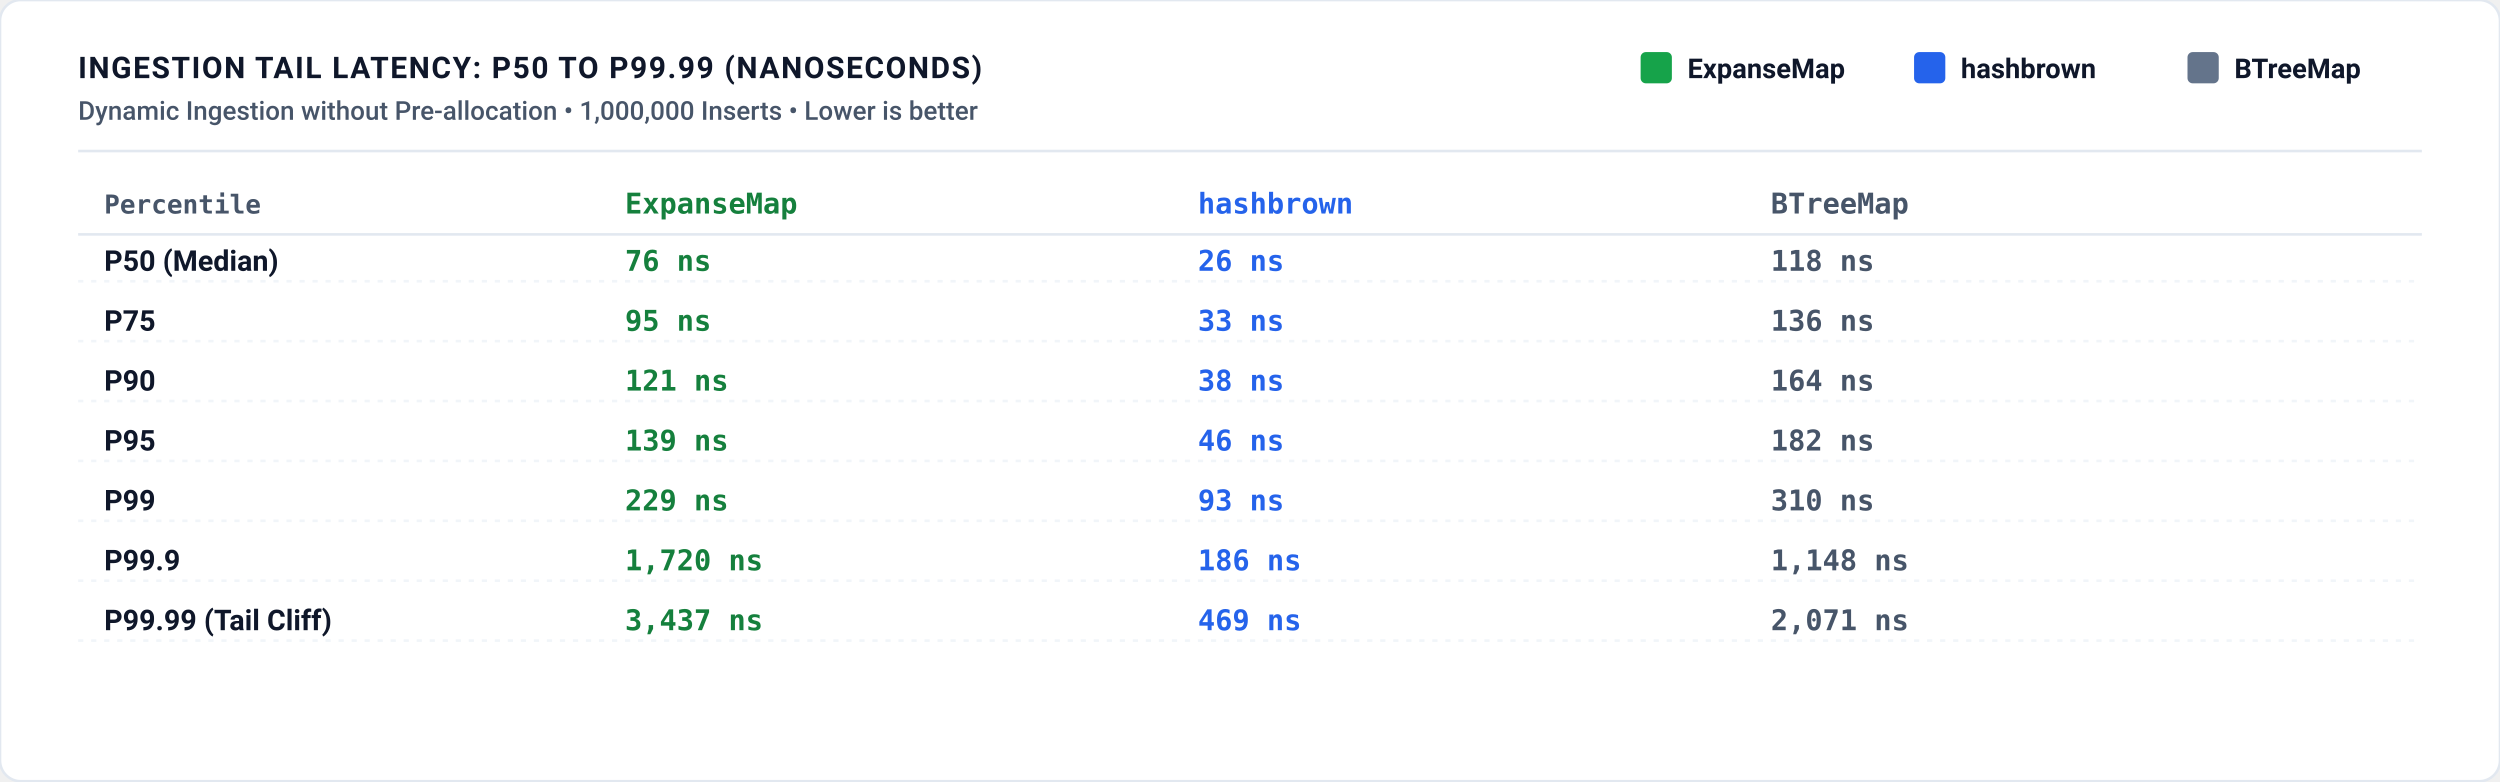
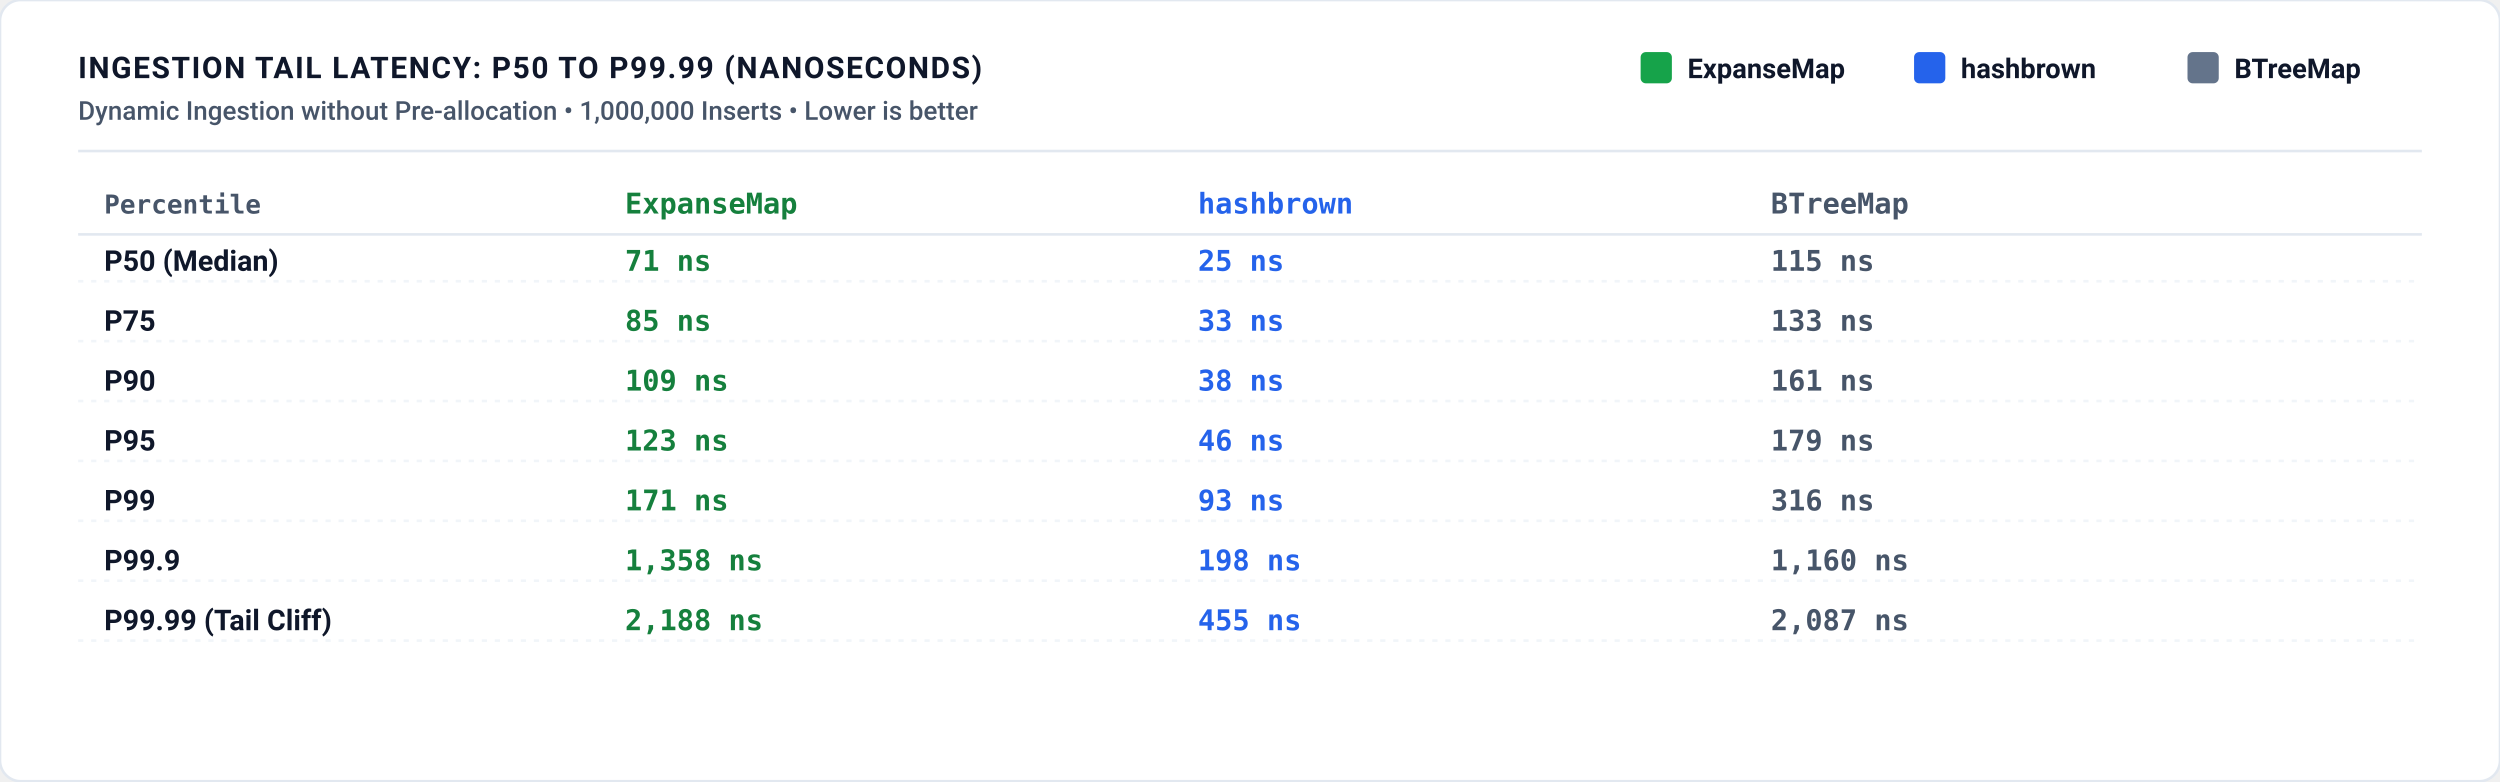
<svg xmlns="http://www.w3.org/2000/svg" role="img" viewBox="0 0 960 300" width="100%" height="100%">
  <defs>
    <style>
      /* Light theme (default) */
      .bg { fill: #ffffff; }
      .border { stroke: #e2e8f0; stroke-width: 1px; fill: none; }
      .grid { stroke: #f1f5f9; stroke-width: 1px; stroke-dasharray: 2,3; }
      .axis { stroke: #cbd5e1; stroke-width: 1.5px; }
      .divider { stroke: #e2e8f0; stroke-width: 1px; }
      
      .t-title { font-family: -apple-system, BlinkMacSystemFont, "Segoe UI", Roboto, Helvetica, Arial, sans-serif; font-size: 11.5px; font-weight: 700; letter-spacing: 0.6px; fill: #0f172a; text-transform: uppercase; }
      .t-sub { font-family: -apple-system, BlinkMacSystemFont, "Segoe UI", Roboto, Helvetica, Arial, sans-serif; font-size: 10px; font-weight: 500; fill: #475569; }
      .t-unit { font-family: ui-monospace, SFMono-Regular, Menlo, Monaco, Consolas, monospace; font-size: 10px; font-weight: 600; fill: #475569; }
      .t-axis-label { font-family: ui-monospace, SFMono-Regular, Menlo, Monaco, Consolas, monospace; font-size: 9.5px; font-weight: 500; fill: #64748b; }
      .t-bar-label { font-family: -apple-system, BlinkMacSystemFont, "Segoe UI", Roboto, Helvetica, Arial, sans-serif; font-size: 11px; font-weight: 700; fill: #0f172a; }
      .t-legend { font-family: -apple-system, BlinkMacSystemFont, "Segoe UI", Roboto, Helvetica, Arial, sans-serif; font-size: 10.5px; font-weight: 600; fill: #0f172a; }
      
      .t-val-accent { font-family: ui-monospace, SFMono-Regular, Menlo, Monaco, Consolas, monospace; font-size: 11px; font-weight: 700; fill: #15803d; }
      .t-val-blue { font-family: ui-monospace, SFMono-Regular, Menlo, Monaco, Consolas, monospace; font-size: 11px; font-weight: 600; fill: #2563eb; }
      .t-val-muted { font-family: ui-monospace, SFMono-Regular, Menlo, Monaco, Consolas, monospace; font-size: 11px; font-weight: 600; fill: #475569; }
      .t-val-warn { font-family: ui-monospace, SFMono-Regular, Menlo, Monaco, Consolas, monospace; font-size: 10px; font-weight: 700; fill: #b91c1c; }

      .t-win { fill: #15803d; font-weight: 600; }
      .t-note { font-family: -apple-system, BlinkMacSystemFont, "Segoe UI", Roboto, Helvetica, Arial, sans-serif; font-size: 9.5px; font-weight: 500; fill: #64748b; }

      .b-expanse { fill: #16a34a; }
      .b-hashbrown { fill: #2563eb; }
      .b-btree { fill: #64748b; }
      .b-disqualified { fill: #ef4444; stroke: #b91c1c; stroke-width: 1px; stroke-dasharray: 2,2; fill-opacity: 0.15; }

      .badge-win { fill: #dcfce7; stroke: #86efac; stroke-width: 1px; rx: 3px; }
      .badge-win-text { font-family: ui-monospace, SFMono-Regular, Menlo, Monaco, Consolas, monospace; font-size: 9.5px; font-weight: 700; fill: #15803d; text-anchor: middle; }

      .badge-loss { fill: #fef3c7; stroke: #fcd34d; stroke-width: 1px; rx: 3px; }
      .badge-loss-text { font-family: ui-monospace, SFMono-Regular, Menlo, Monaco, Consolas, monospace; font-size: 9.5px; font-weight: 700; fill: #b45309; text-anchor: middle; }

      .badge-disq { fill: #fee2e2; stroke: #fca5a5; stroke-width: 1px; rx: 3px; }
      .badge-disq-text { font-family: ui-monospace, SFMono-Regular, Menlo, Monaco, Consolas, monospace; font-size: 9.5px; font-weight: 700; fill: #991b1b; text-anchor: middle; }

      /* Dark theme overrides */
      @media (prefers-color-scheme: dark) {
        .bg { fill: #0d1117; }
        .border { stroke: #30363d; }
        .grid { stroke: #21262d; }
        .axis { stroke: #484f58; }
        .divider { stroke: #21262d; }
        .t-title { fill: #f0f6fc; }
        .t-sub { fill: #94a3b8; }
        .t-unit { fill: #94a3b8; }
        .t-axis-label { fill: #94a3b8; }
        .t-bar-label { fill: #f8fafc; }
        .t-legend { fill: #f8fafc; }
        .t-val-accent { fill: #4ade80; }
        .t-val-blue { fill: #38bdf8; }
        .t-val-muted { fill: #cbd5e1; }
        .t-val-warn { fill: #f87171; }
        .t-win { fill: #4ade80; }
        .t-note { fill: #94a3b8; }
        .b-expanse { fill: #22c55e; }
        .b-hashbrown { fill: #3b82f6; }
        .b-btree { fill: #475569; }
        .b-disqualified { fill: #ef4444; stroke: #f87171; fill-opacity: 0.25; }
        .badge-win { fill: #064e3b; stroke: #059669; }
        .badge-win-text { fill: #6ee7b7; }
        .badge-loss { fill: #451a03; stroke: #d97706; }
        .badge-loss-text { fill: #fcd34d; }
        .badge-disq { fill: #450a0a; stroke: #dc2626; }
        .badge-disq-text { fill: #fca5a5; }
      }

      :root[data-theme="dark"] .bg, [data-theme="dark"] .bg { fill: #0d1117; }
      :root[data-theme="dark"] .border, [data-theme="dark"] .border { stroke: #30363d; }
      :root[data-theme="dark"] .grid, [data-theme="dark"] .grid { stroke: #21262d; }
      :root[data-theme="dark"] .axis, [data-theme="dark"] .axis { stroke: #484f58; }
      :root[data-theme="dark"] .divider, [data-theme="dark"] .divider { stroke: #21262d; }
      :root[data-theme="dark"] .t-title, [data-theme="dark"] .t-title { fill: #f0f6fc; }
      :root[data-theme="dark"] .t-sub, [data-theme="dark"] .t-sub { fill: #94a3b8; }
      :root[data-theme="dark"] .t-unit, [data-theme="dark"] .t-unit { fill: #94a3b8; }
      :root[data-theme="dark"] .t-axis-label, [data-theme="dark"] .t-axis-label { fill: #94a3b8; }
      :root[data-theme="dark"] .t-bar-label, [data-theme="dark"] .t-bar-label { fill: #f8fafc; }
      :root[data-theme="dark"] .t-legend, [data-theme="dark"] .t-legend { fill: #f8fafc; }
      :root[data-theme="dark"] .t-val-accent, [data-theme="dark"] .t-val-accent { fill: #4ade80; }
      :root[data-theme="dark"] .t-val-blue, [data-theme="dark"] .t-val-blue { fill: #38bdf8; }
      :root[data-theme="dark"] .t-val-muted, [data-theme="dark"] .t-val-muted { fill: #cbd5e1; }
      :root[data-theme="dark"] .t-val-warn, [data-theme="dark"] .t-val-warn { fill: #f87171; }
      :root[data-theme="dark"] .t-win, [data-theme="dark"] .t-win { fill: #4ade80; }
      :root[data-theme="dark"] .t-note, [data-theme="dark"] .t-note { fill: #94a3b8; }
      :root[data-theme="dark"] .b-expanse, [data-theme="dark"] .b-expanse { fill: #22c55e; }
      :root[data-theme="dark"] .b-hashbrown, [data-theme="dark"] .b-hashbrown { fill: #3b82f6; }
      :root[data-theme="dark"] .b-btree, [data-theme="dark"] .b-btree { fill: #475569; }
      :root[data-theme="dark"] .b-disqualified, [data-theme="dark"] .b-disqualified { fill: #ef4444; stroke: #f87171; fill-opacity: 0.25; }
      :root[data-theme="dark"] .badge-win, [data-theme="dark"] .badge-win { fill: #064e3b; stroke: #059669; }
      :root[data-theme="dark"] .badge-win-text, [data-theme="dark"] .badge-win-text { fill: #6ee7b7; }
      :root[data-theme="dark"] .badge-loss, [data-theme="dark"] .badge-loss { fill: #451a03; stroke: #d97706; }
      :root[data-theme="dark"] .badge-loss-text, [data-theme="dark"] .badge-loss-text { fill: #fcd34d; }
      :root[data-theme="dark"] .badge-disq, [data-theme="dark"] .badge-disq { fill: #450a0a; stroke: #dc2626; }
      :root[data-theme="dark"] .badge-disq-text, [data-theme="dark"] .badge-disq-text { fill: #fca5a5; }
    </style>
  </defs>
  <rect width="100%" height="100%" class="bg" rx="8" />
  <rect width="100%" height="100%" class="border" rx="8" />
  <text x="30" y="30" class="t-title">INGESTION TAIL LATENCY: P50 TO P99.99 (NANOSECONDS)</text>
  <text x="30" y="46" class="t-sub">Dynamic Ingestion without Pre-allocation • 1,000,000 Inserts • Lower is better</text>
  <g transform="translate(630, 20)">
    <rect x="0" y="0" width="12" height="12" rx="2" class="b-expanse" />
    <text x="18" y="10" class="t-legend">ExpanseMap</text>
    <rect x="105" y="0" width="12" height="12" rx="2" class="b-hashbrown" />
    <text x="123" y="10" class="t-legend">hashbrown</text>
    <rect x="210" y="0" width="12" height="12" rx="2" class="b-btree" />
    <text x="228" y="10" class="t-legend">BTreeMap</text>
  </g>
  <line x1="30" y1="58" x2="930" y2="58" class="divider" />
  <text x="40" y="82" class="t-unit">Percentile</text>
  <text x="240" y="82" class="t-val-accent" text-anchor="start">ExpanseMap</text>
  <text x="460" y="82" class="t-val-blue" text-anchor="start">hashbrown</text>
  <text x="680" y="82" class="t-val-muted" text-anchor="start">BTreeMap</text>
  <line x1="30" y1="90" x2="930" y2="90" class="divider" />
  <text x="40" y="104" class="t-bar-label">P50 (Median)</text>
-   <text x="240" y="104" class="t-val-accent" text-anchor="start">76 ns</text>
-   <text x="460" y="104" class="t-val-blue" text-anchor="start">26 ns</text>
-   <text x="680" y="104" class="t-val-muted" text-anchor="start">118 ns</text>
+   <text x="240" y="104" class="t-val-accent" text-anchor="start">71 ns</text>
+   <text x="460" y="104" class="t-val-blue" text-anchor="start">25 ns</text>
+   <text x="680" y="104" class="t-val-muted" text-anchor="start">115 ns</text>
  <line x1="30" y1="108" x2="930" y2="108" class="grid" />
  <text x="40" y="127" class="t-bar-label">P75</text>
-   <text x="240" y="127" class="t-val-accent" text-anchor="start">95 ns</text>
+   <text x="240" y="127" class="t-val-accent" text-anchor="start">85 ns</text>
  <text x="460" y="127" class="t-val-blue" text-anchor="start">33 ns</text>
-   <text x="680" y="127" class="t-val-muted" text-anchor="start">136 ns</text>
+   <text x="680" y="127" class="t-val-muted" text-anchor="start">133 ns</text>
  <line x1="30" y1="131" x2="930" y2="131" class="grid" />
  <text x="40" y="150" class="t-bar-label">P90</text>
-   <text x="240" y="150" class="t-val-accent" text-anchor="start">121 ns</text>
+   <text x="240" y="150" class="t-val-accent" text-anchor="start">109 ns</text>
  <text x="460" y="150" class="t-val-blue" text-anchor="start">38 ns</text>
-   <text x="680" y="150" class="t-val-muted" text-anchor="start">164 ns</text>
+   <text x="680" y="150" class="t-val-muted" text-anchor="start">161 ns</text>
  <line x1="30" y1="154" x2="930" y2="154" class="grid" />
  <text x="40" y="173" class="t-bar-label">P95</text>
-   <text x="240" y="173" class="t-val-accent" text-anchor="start">139 ns</text>
+   <text x="240" y="173" class="t-val-accent" text-anchor="start">123 ns</text>
  <text x="460" y="173" class="t-val-blue" text-anchor="start">46 ns</text>
-   <text x="680" y="173" class="t-val-muted" text-anchor="start">182 ns</text>
+   <text x="680" y="173" class="t-val-muted" text-anchor="start">179 ns</text>
  <line x1="30" y1="177" x2="930" y2="177" class="grid" />
  <text x="40" y="196" class="t-bar-label">P99</text>
-   <text x="240" y="196" class="t-val-accent" text-anchor="start">229 ns</text>
+   <text x="240" y="196" class="t-val-accent" text-anchor="start">171 ns</text>
  <text x="460" y="196" class="t-val-blue" text-anchor="start">93 ns</text>
-   <text x="680" y="196" class="t-val-muted" text-anchor="start">310 ns</text>
+   <text x="680" y="196" class="t-val-muted" text-anchor="start">316 ns</text>
  <line x1="30" y1="200" x2="930" y2="200" class="grid" />
  <text x="40" y="219" class="t-bar-label">P99.9</text>
-   <text x="240" y="219" class="t-val-accent" text-anchor="start">1,720 ns</text>
-   <text x="460" y="219" class="t-val-blue" text-anchor="start">186 ns</text>
-   <text x="680" y="219" class="t-val-muted" text-anchor="start">1,148 ns</text>
+   <text x="240" y="219" class="t-val-accent" text-anchor="start">1,358 ns</text>
+   <text x="460" y="219" class="t-val-blue" text-anchor="start">198 ns</text>
+   <text x="680" y="219" class="t-val-muted" text-anchor="start">1,160 ns</text>
  <line x1="30" y1="223" x2="930" y2="223" class="grid" />
  <text x="40" y="242" class="t-bar-label">P99.99 (Tail Cliff)</text>
-   <text x="240" y="242" class="t-val-accent" text-anchor="start">3,437 ns</text>
-   <text x="460" y="242" class="t-val-blue" text-anchor="start">469 ns</text>
-   <text x="680" y="242" class="t-val-muted" text-anchor="start">2,071 ns</text>
+   <text x="240" y="242" class="t-val-accent" text-anchor="start">2,188 ns</text>
+   <text x="460" y="242" class="t-val-blue" text-anchor="start">455 ns</text>
+   <text x="680" y="242" class="t-val-muted" text-anchor="start">2,087 ns</text>
  <line x1="30" y1="246" x2="930" y2="246" class="grid" />
</svg>
